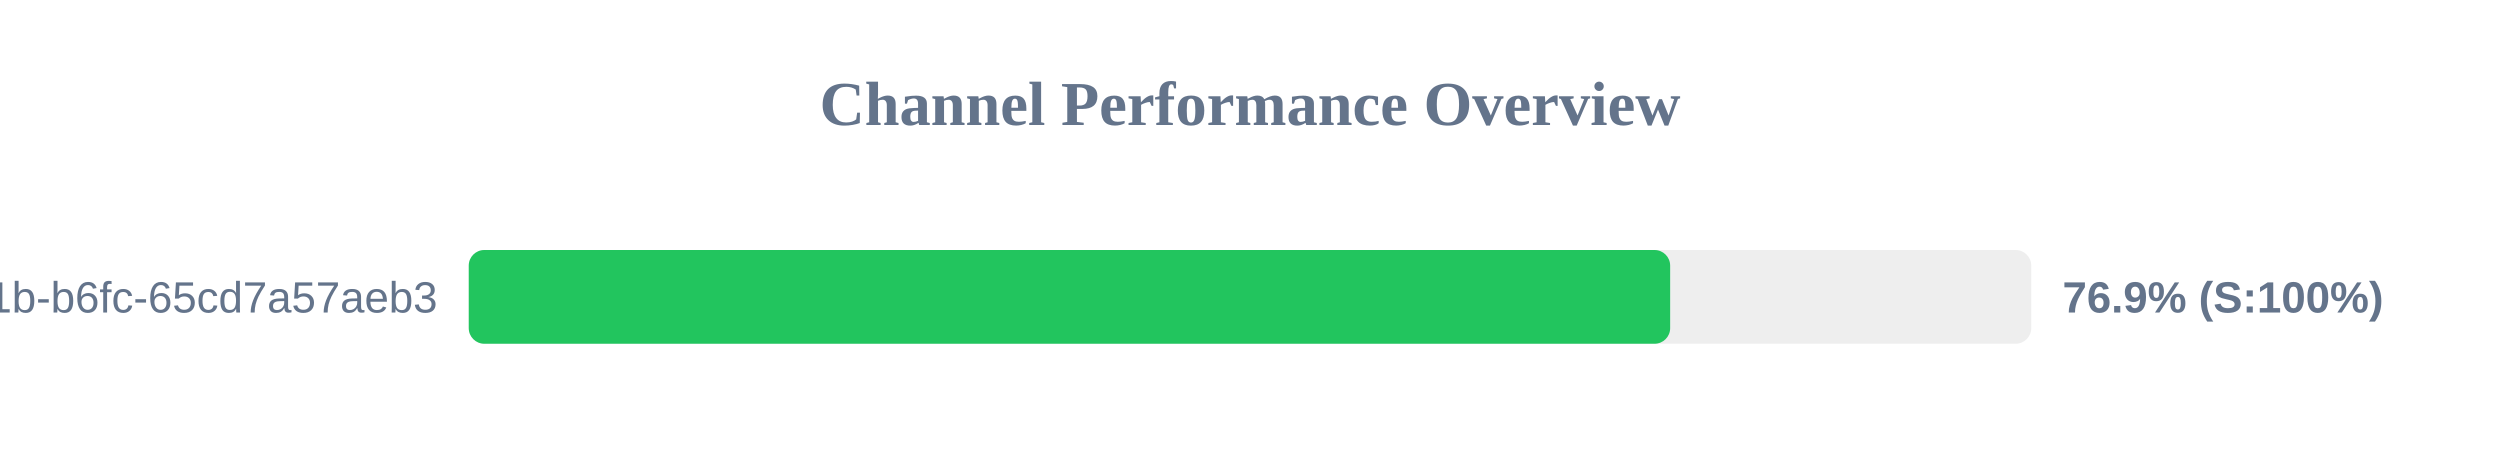
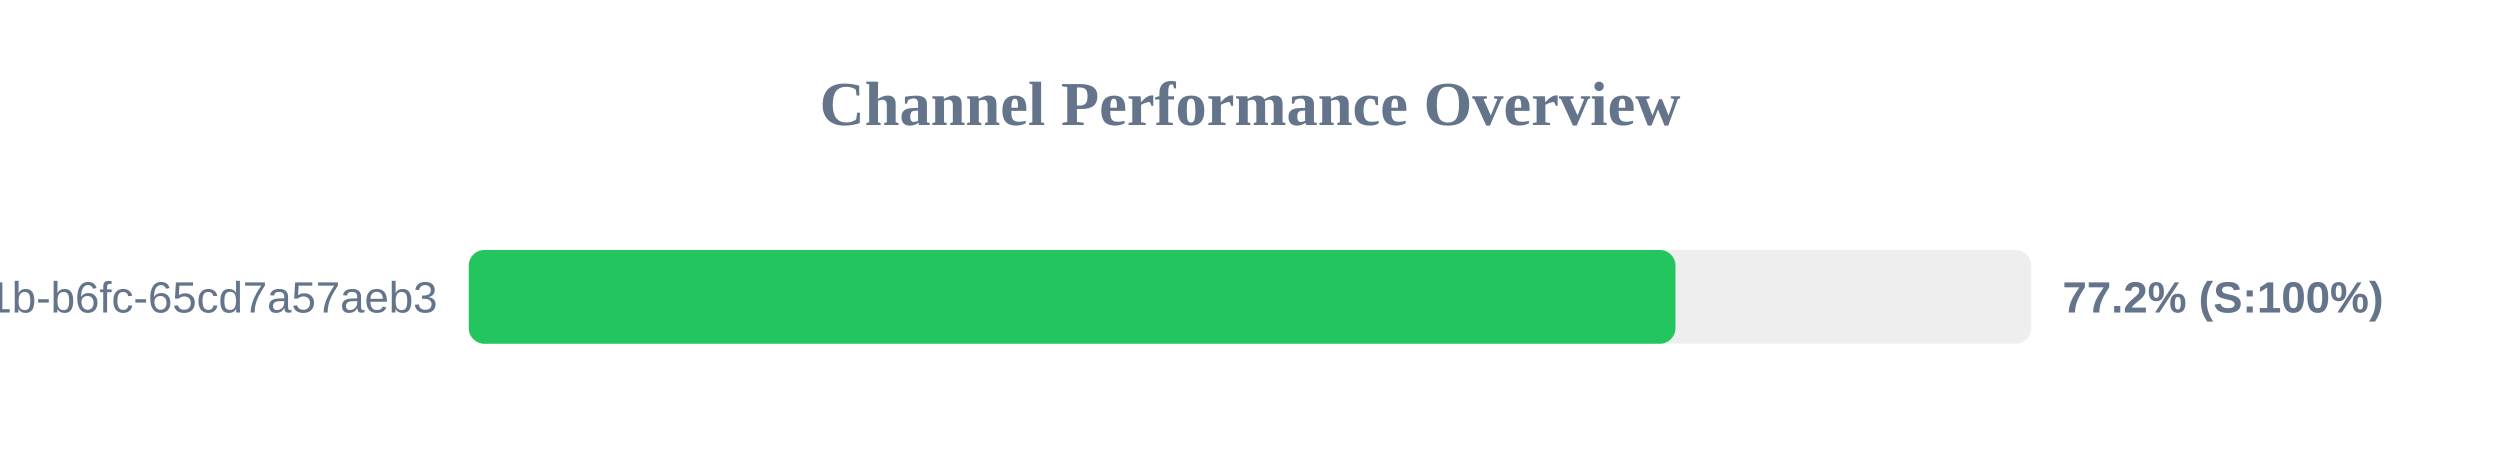
<svg xmlns="http://www.w3.org/2000/svg" width="800" height="150" version="1.1">
  <style>
        .row { font: 14px Arial; fill: #64748b; }
        .score { font: bold 14px Arial; fill: #64748b; }
    </style>
  <text x="400" y="40" text-anchor="middle" font-size="20px" font-weight="bold" fill="#64748b">Channel Performance Overview</text>
  <rect x="150" y="80" width="500" height="30" fill="#eee" rx="5" />
-   <rect x="150" y="80" width="384.45" height="30" fill="#22c55e" rx="5" />
+   <rect x="150" y="80" width="386.15" height="30" fill="#22c55e" rx="5" />
  <text x="140" y="100" text-anchor="end" class="row">?uuid=9c859345-959f-491b-b6fc-65cd7a57aeb3</text>
-   <text x="660" y="100" text-anchor="start" class="score">76.9% (S:100%)</text>
+   <text x="660" y="100" text-anchor="start" class="score">77.2% (S:100%)</text>
</svg>
